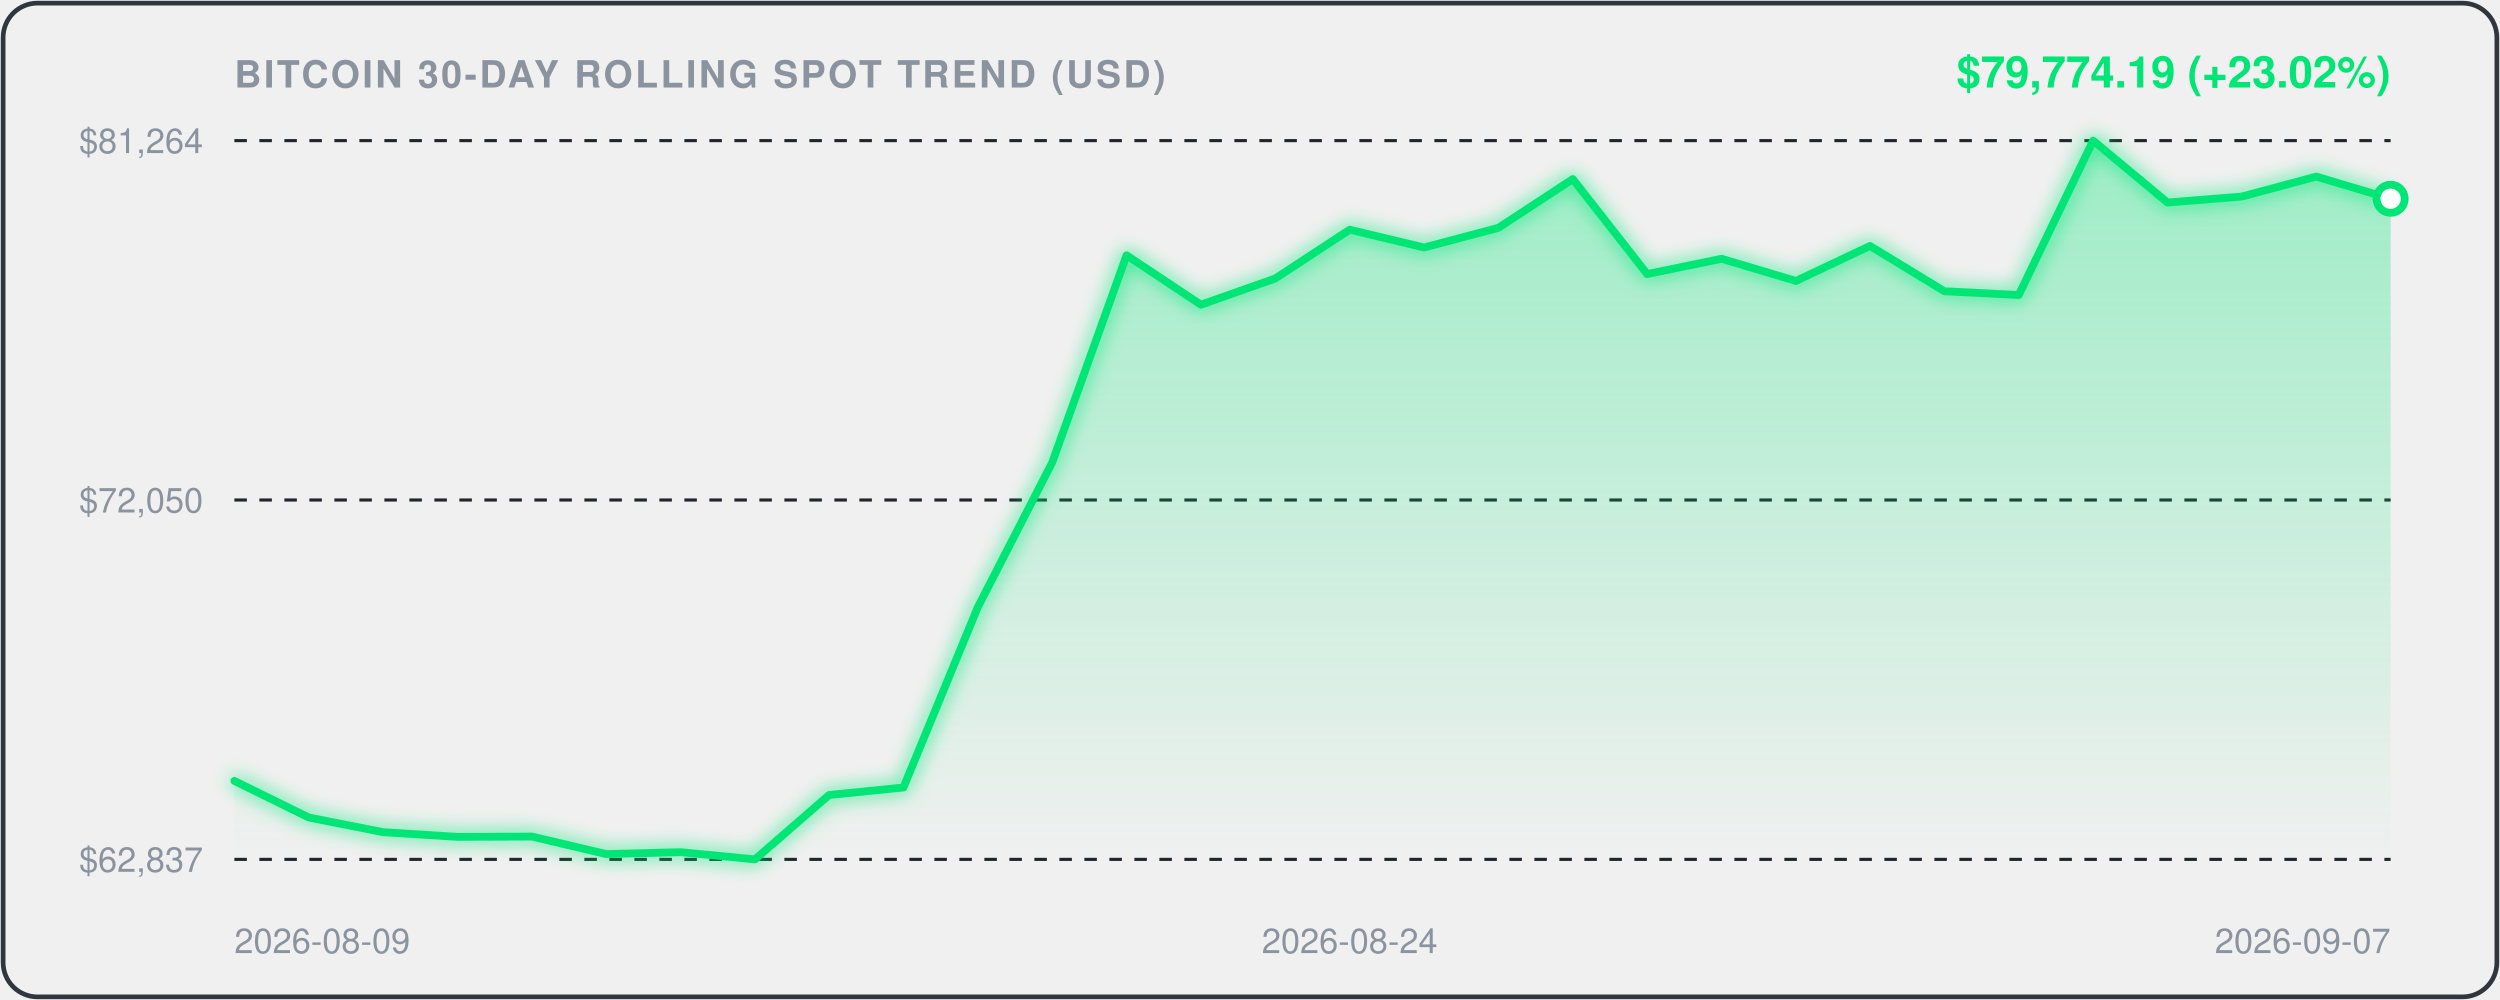
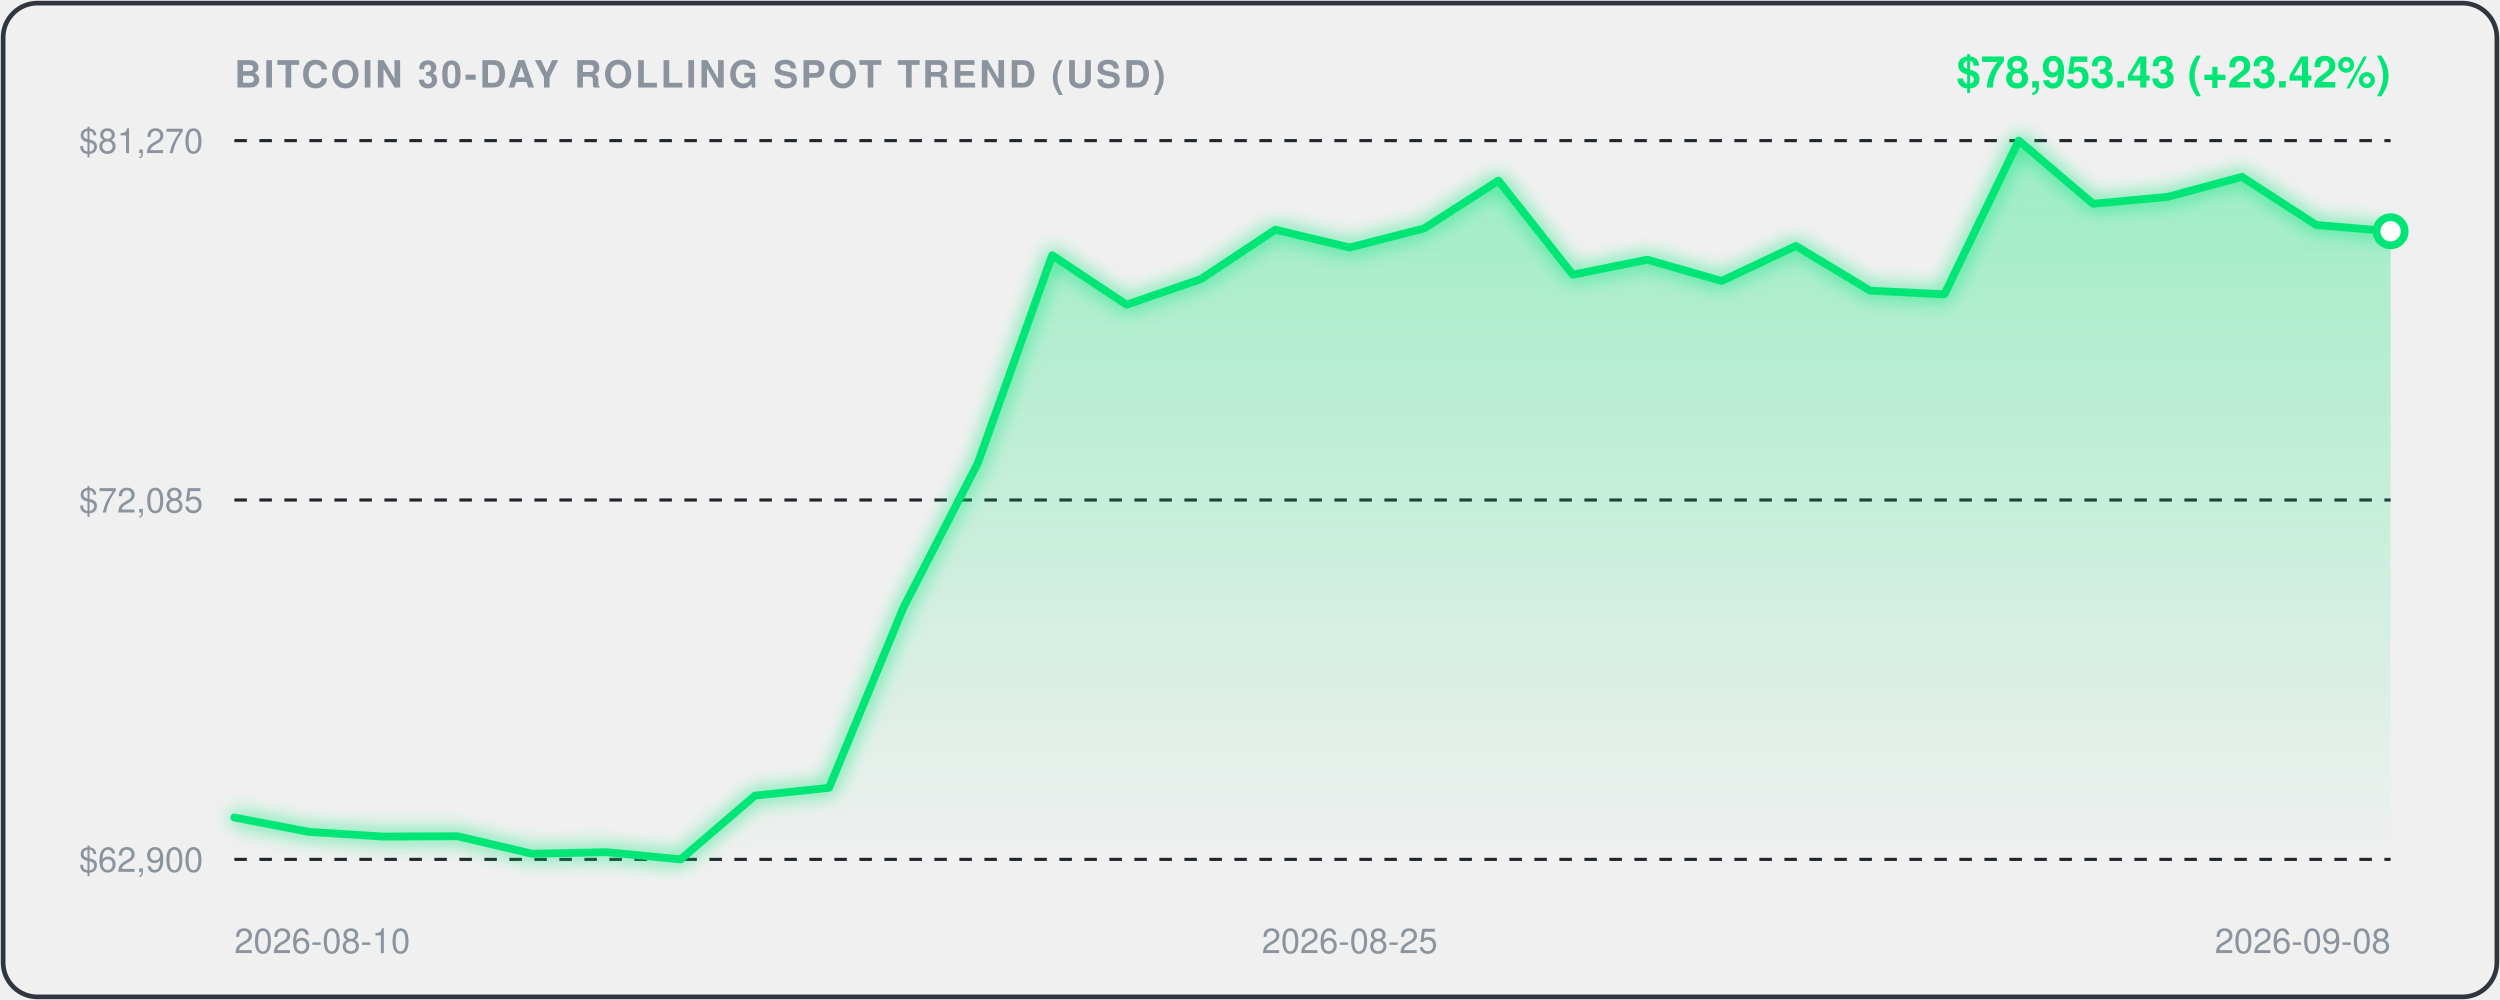
<svg xmlns="http://www.w3.org/2000/svg" viewBox="0 0 800 320" width="100%" height="100%" style="background:#0d1117;border-radius:12px;font-family:-apple-system,BlinkMacSystemFont,'Segoe UI',Helvetica,Arial,sans-serif;">
  <defs>
    <linearGradient id="areaGrad" x1="0" y1="0" x2="0" y2="1">
      <stop offset="0%" stop-color="rgba(0, 230, 118, 0.35)" />
      <stop offset="100%" stop-color="rgba(0, 230, 118, 0.0)" />
    </linearGradient>
    <filter id="glow" x="-20%" y="-20%" width="140%" height="140%">
      <feGaussianBlur stdDeviation="3" result="blur" />
      <feComposite in="SourceGraphic" in2="blur" operator="over" />
    </filter>
  </defs>
  <rect x="1" y="1" width="798" height="318" rx="11" fill="none" stroke="#30363d" stroke-width="1.5" />
  <text x="75" y="28" fill="#8b949e" font-size="12" font-weight="600" letter-spacing="0.8">BITCOIN 30-DAY ROLLING SPOT TREND (USD)</text>
-   <text x="765" y="28" text-anchor="end" fill="#00E676" font-size="14" font-weight="700">$79,774.19 (+23.02%)</text>
+   <text x="765" y="28" text-anchor="end" fill="#00E676" font-size="14" font-weight="700">$78,953.43 (+23.42%)</text>
  <line x1="75" y1="45" x2="765" y2="45" stroke="#21262d" stroke-width="1" stroke-dasharray="4,4" />
-   <text x="65" y="49" text-anchor="end" fill="#8b949e" font-size="11">$81,264</text>
+   <text x="65" y="49" text-anchor="end" fill="#8b949e" font-size="11">$81,270</text>
  <line x1="75" y1="160.0" x2="765" y2="160.0" stroke="#21262d" stroke-width="1" stroke-dasharray="4,4" />
-   <text x="65" y="164.0" text-anchor="end" fill="#8b949e" font-size="11">$72,050</text>
+   <text x="65" y="164.0" text-anchor="end" fill="#8b949e" font-size="11">$72,085</text>
  <line x1="75" y1="275" x2="765" y2="275" stroke="#21262d" stroke-width="1" stroke-dasharray="4,4" />
-   <text x="65" y="279" text-anchor="end" fill="#8b949e" font-size="11">$62,837</text>
-   <path d="M 75.0,249.9 L 98.8,261.6 L 122.6,266.3 L 146.4,267.8 L 170.2,267.7 L 194.0,273.3 L 217.8,272.7 L 241.6,275.0 L 265.3,254.4 L 289.1,252.0 L 312.9,194.3 L 336.7,148.0 L 360.5,81.7 L 384.3,97.5 L 408.1,89.1 L 431.9,73.5 L 455.7,79.2 L 479.5,72.9 L 503.3,57.3 L 527.1,87.7 L 550.9,82.8 L 574.7,89.9 L 598.4,78.7 L 622.2,93.2 L 646.0,94.4 L 669.8,45.0 L 693.6,64.8 L 717.4,62.9 L 741.2,56.5 L 765.0,63.6 L 765.0,275.0 L 75.0,275.0 Z" fill="url(#areaGrad)" />
-   <path d="M 75.0,249.9 L 98.8,261.6 L 122.6,266.3 L 146.4,267.8 L 170.2,267.7 L 194.0,273.3 L 217.8,272.7 L 241.6,275.0 L 265.3,254.4 L 289.1,252.0 L 312.9,194.3 L 336.7,148.0 L 360.5,81.7 L 384.3,97.5 L 408.1,89.1 L 431.9,73.5 L 455.7,79.2 L 479.5,72.9 L 503.3,57.3 L 527.1,87.7 L 550.9,82.8 L 574.7,89.9 L 598.4,78.7 L 622.2,93.2 L 646.0,94.4 L 669.8,45.0 L 693.6,64.8 L 717.4,62.9 L 741.2,56.5 L 765.0,63.6" fill="none" stroke="#00E676" stroke-width="2.5" stroke-linecap="round" stroke-linejoin="round" filter="url(#glow)" />
-   <circle cx="765.0" cy="63.6" r="4.5" fill="#ffffff" stroke="#00E676" stroke-width="2.5" />
-   <text x="75.0" y="305" fill="#8b949e" font-size="11" text-anchor="start">2026-08-09</text>
-   <text x="431.9" y="305" fill="#8b949e" font-size="11" text-anchor="middle">2026-08-24</text>
-   <text x="765.0" y="305" fill="#8b949e" font-size="11" text-anchor="end">2026-09-07</text>
+   <text x="65" y="279" text-anchor="end" fill="#8b949e" font-size="11">$62,900</text>
+   <path d="M 75.0,261.6 L 98.8,266.2 L 122.6,267.7 L 146.4,267.6 L 170.2,273.2 L 194.0,272.7 L 217.8,275.0 L 241.6,254.6 L 265.3,252.1 L 289.1,194.4 L 312.9,148.2 L 336.7,81.7 L 360.5,97.5 L 384.3,89.3 L 408.1,73.5 L 431.9,79.2 L 455.7,73.1 L 479.5,57.8 L 503.3,87.9 L 527.1,83.1 L 550.9,89.9 L 574.7,78.7 L 598.4,93.0 L 622.2,94.2 L 646.0,45.0 L 669.8,65.2 L 693.6,63.0 L 717.4,56.6 L 741.2,72.0 L 765.0,74.0 L 765.0,275.0 L 75.0,275.0 Z" fill="url(#areaGrad)" />
+   <path d="M 75.0,261.6 L 98.8,266.2 L 122.6,267.7 L 146.4,267.6 L 170.2,273.2 L 194.0,272.7 L 217.8,275.0 L 241.6,254.6 L 265.3,252.1 L 289.1,194.4 L 312.9,148.2 L 336.7,81.7 L 360.5,97.5 L 384.3,89.3 L 408.1,73.5 L 431.9,79.2 L 455.7,73.1 L 479.5,57.8 L 503.3,87.9 L 527.1,83.1 L 550.9,89.9 L 574.7,78.7 L 598.4,93.0 L 622.2,94.2 L 646.0,45.0 L 669.8,65.2 L 693.6,63.0 L 717.4,56.6 L 741.2,72.0 L 765.0,74.0" fill="none" stroke="#00E676" stroke-width="2.5" stroke-linecap="round" stroke-linejoin="round" filter="url(#glow)" />
+   <circle cx="765.0" cy="74.0" r="4.5" fill="#ffffff" stroke="#00E676" stroke-width="2.5" />
+   <text x="75.0" y="305" fill="#8b949e" font-size="11" text-anchor="start">2026-08-10</text>
+   <text x="431.9" y="305" fill="#8b949e" font-size="11" text-anchor="middle">2026-08-25</text>
+   <text x="765.0" y="305" fill="#8b949e" font-size="11" text-anchor="end">2026-09-08</text>
</svg>
